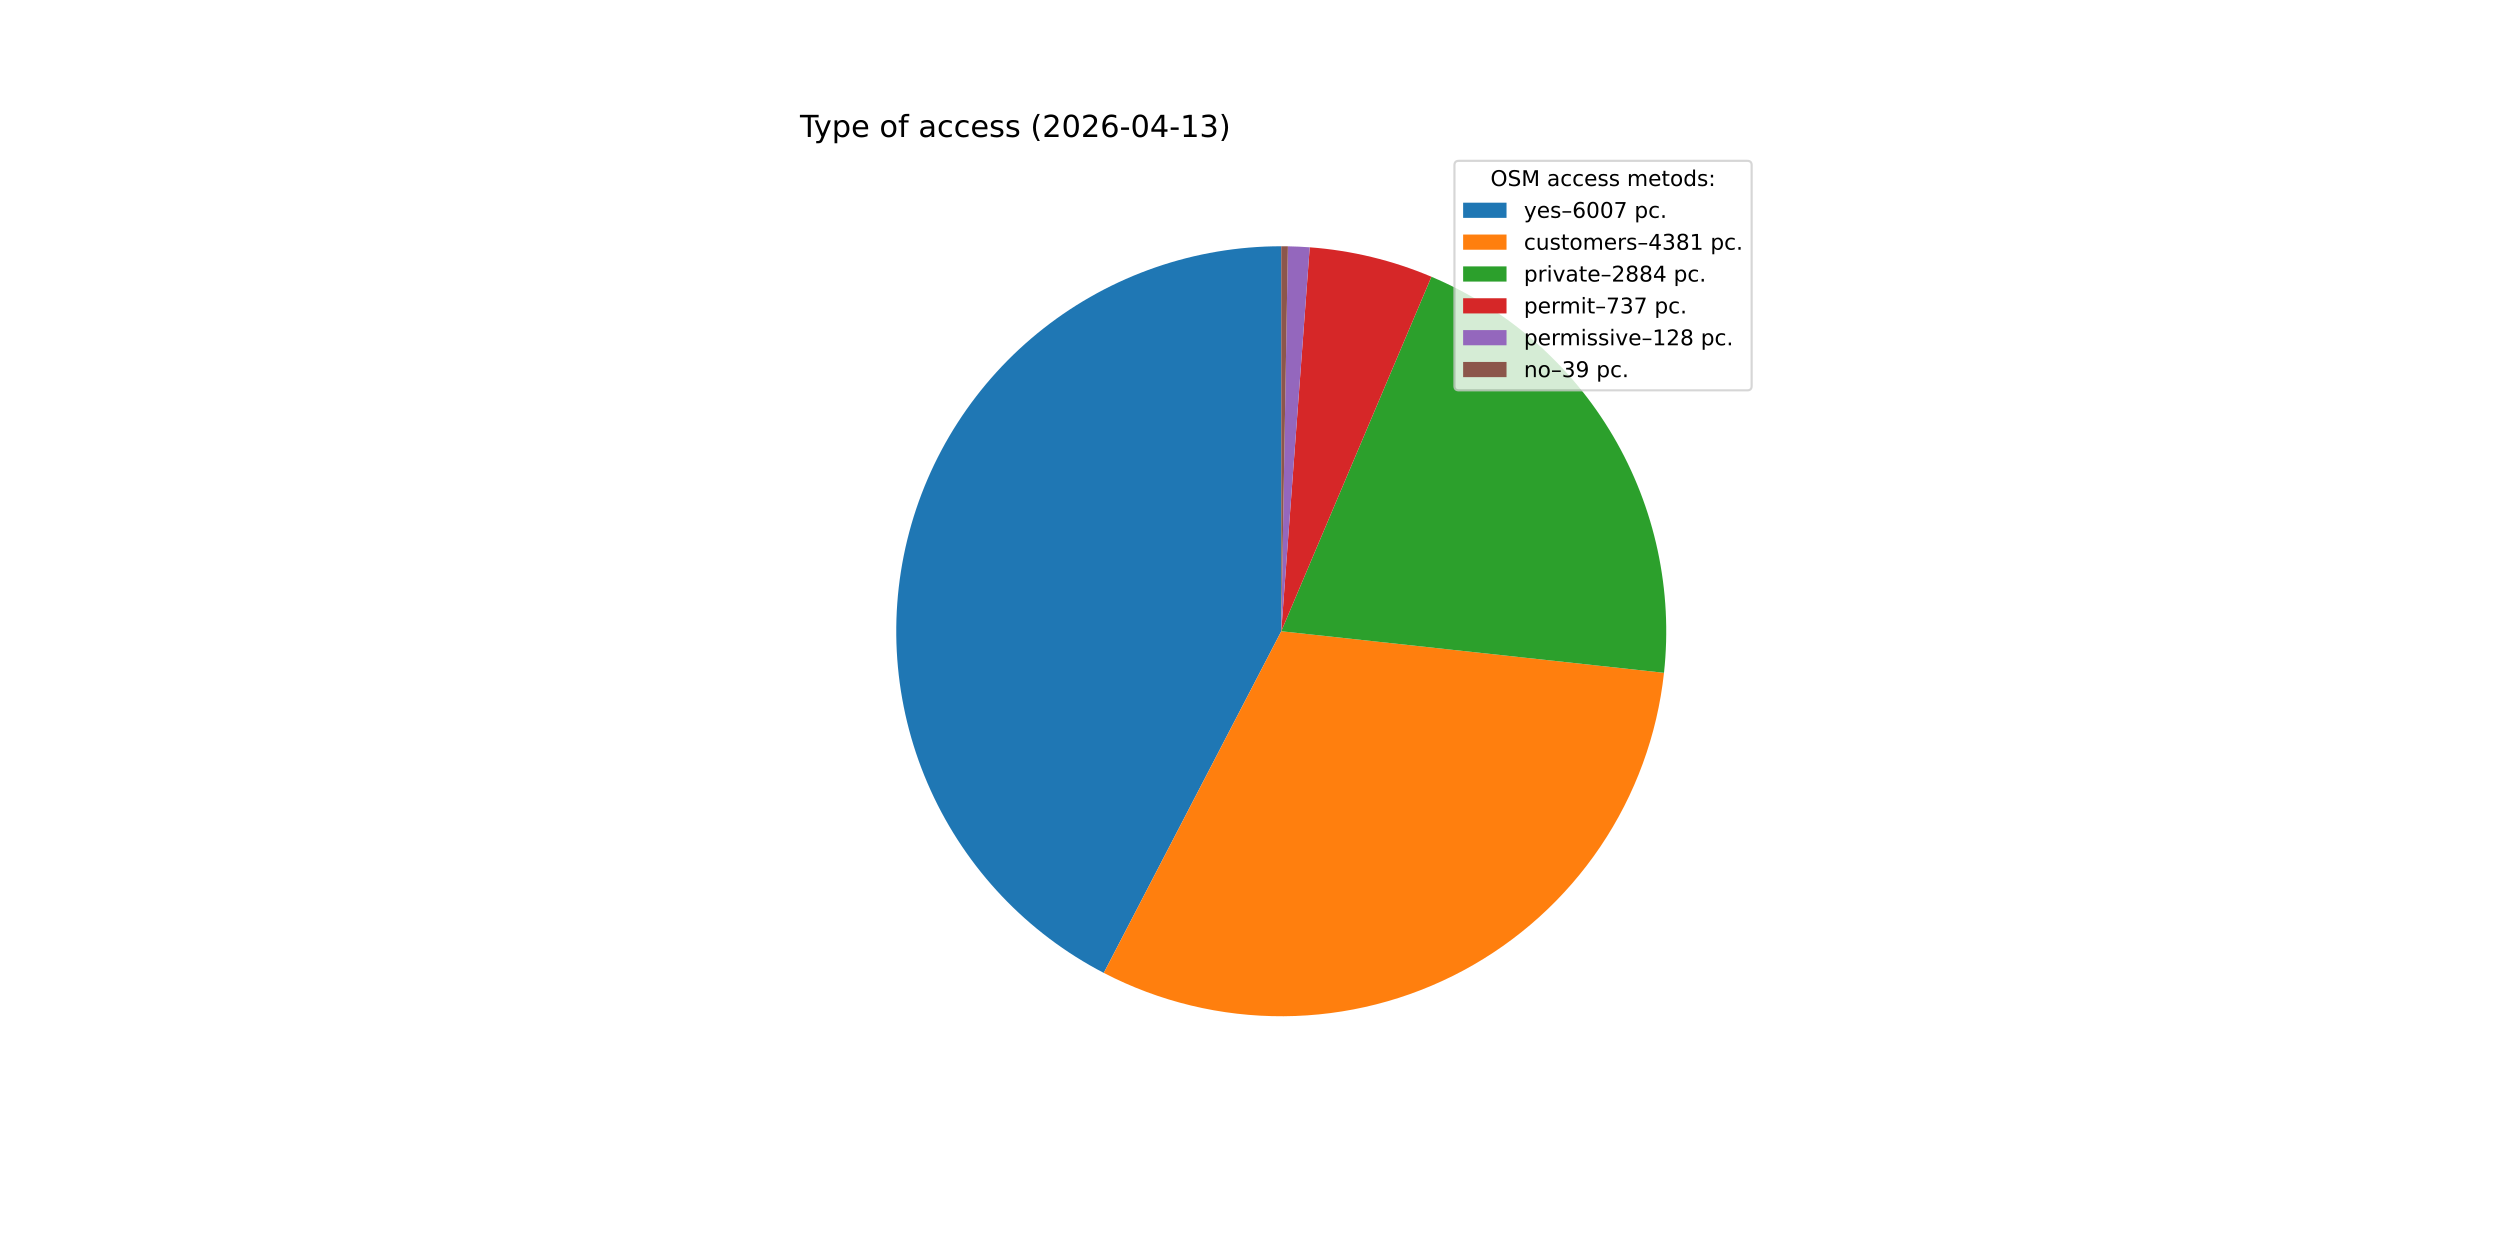
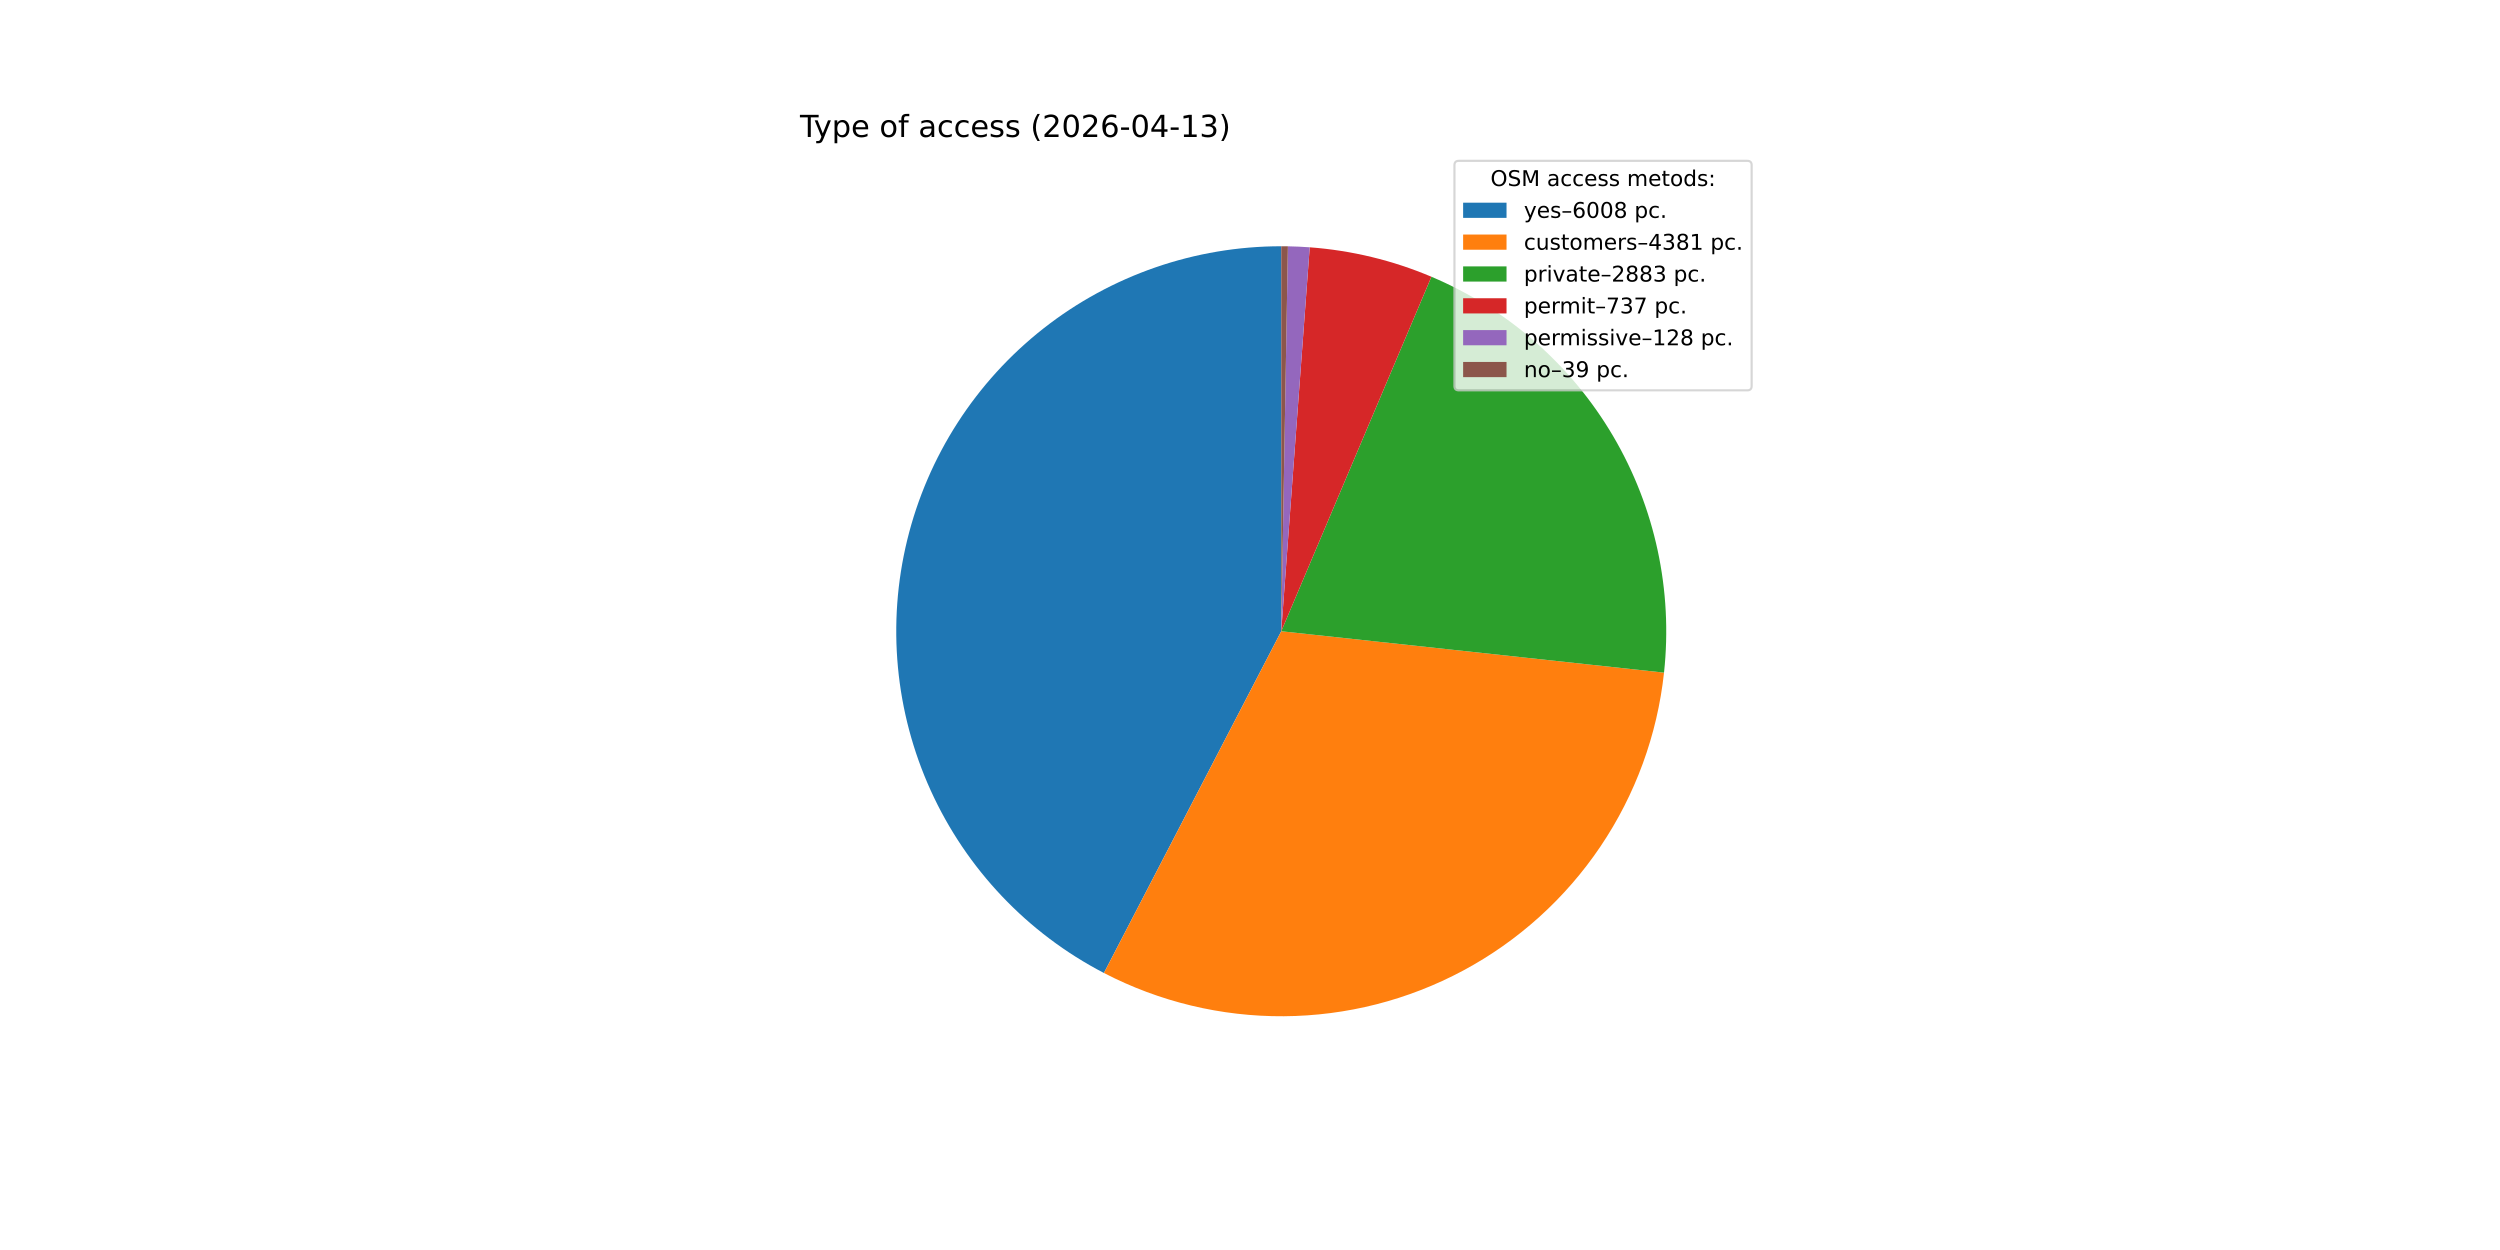
<svg xmlns="http://www.w3.org/2000/svg" xmlns:xlink="http://www.w3.org/1999/xlink" width="1152pt" height="576pt" viewBox="0 0 1152 576" version="1.1">
  <defs>
    <style type="text/css">*{stroke-linejoin: round; stroke-linecap: butt}</style>
  </defs>
  <g id="figure_1">
    <g id="patch_1">
      <path d="M 0 576  L 1152 576  L 1152 0  L 0 0  z " style="fill: #ffffff" />
    </g>
    <g id="axes_1">
      <g id="patch_2">
-         <path d="M 590.4 113.472  C 550.679 113.472 512.085 126.812 480.843 151.342  C 449.6 175.872 427.484 210.198 418.059 248.785  C 408.633 287.372 412.435 328.028 428.851 364.199  C 445.268 400.37 473.365 429.999 508.614 448.311  L 590.4 290.88  z " style="fill: #1f77b4" />
+         <path d="M 590.4 113.472  C 550.672 113.472 512.072 126.817 480.827 151.354  C 449.582 175.892 427.467 210.227 418.049 248.823  C 408.631 287.419 412.445 328.081 428.876 364.253  C 445.307 400.424 473.421 430.048 508.684 448.348  L 590.4 290.88  z " style="fill: #1f77b4" />
      </g>
      <g id="patch_3">
-         <path d="M 508.614 448.311  C 534.213 461.61 562.674 468.467 591.52 468.284  C 620.367 468.102 648.739 460.887 674.168 447.266  C 699.597 433.645 721.324 414.024 737.46 390.112  C 753.596 366.199 763.658 338.708 766.772 310.029  L 590.4 290.88  z " style="fill: #ff7f0e" />
+         <path d="M 508.684 448.348  C 534.289 461.635 562.752 468.479 591.599 468.284  C 620.446 468.089 648.814 460.861 674.238 447.229  C 699.661 433.596 721.379 413.966 737.504 390.047  C 753.629 366.127 763.679 338.631 766.78 309.951  L 590.4 290.88  z " style="fill: #ff7f0e" />
      </g>
      <g id="patch_4">
-         <path d="M 766.772 310.029  C 770.885 272.137 762.681 233.91 743.38 201.044  C 724.08 168.177 694.692 142.389 659.597 127.523  L 590.4 290.88  z " style="fill: #2ca02c" />
+         <path d="M 766.78 309.951  C 770.876 272.07 762.661 233.86 743.36 201.01  C 724.059 168.159 694.68 142.384 659.597 127.523  L 590.4 290.88  z " style="fill: #2ca02c" />
      </g>
      <g id="patch_5">
-         <path d="M 659.597 127.523  C 650.698 123.754 641.506 120.718 632.113 118.446  C 622.72 116.173 613.157 114.672 603.52 113.958  L 590.4 290.88  z " style="fill: #d62728" />
+         <path d="M 659.597 127.523  C 650.698 123.754 641.506 120.718 632.113 118.446  C 622.72 116.173 613.157 114.672 603.519 113.958  L 590.4 290.88  z " style="fill: #d62728" />
      </g>
      <g id="patch_6">
-         <path d="M 603.52 113.958  C 601.847 113.834 600.172 113.733 598.496 113.657  C 596.82 113.58 595.144 113.527 593.466 113.498  L 590.4 290.88  z " style="fill: #9467bd" />
+         <path d="M 603.519 113.958  C 601.847 113.834 600.172 113.733 598.496 113.657  C 596.82 113.58 595.144 113.527 593.466 113.498  L 590.4 290.88  z " style="fill: #9467bd" />
      </g>
      <g id="patch_7">
        <path d="M 593.466 113.498  C 592.955 113.49 592.444 113.483 591.933 113.479  C 591.422 113.474 590.911 113.472 590.4 113.472  L 590.4 290.88  z " style="fill: #8c564b" />
      </g>
      <g id="matplotlib.axis_1" />
      <g id="matplotlib.axis_2" />
      <g id="text_1">
        <g transform="translate(368.64 63.12) scale(0.14 -0.14)">
          <defs>
            <path id="DejaVuSans-54" d="M -19 4666  L 3928 4666  L 3928 4134  L 2272 4134  L 2272 0  L 1638 0  L 1638 4134  L -19 4134  L -19 4666  z " transform="scale(0.015625)" />
            <path id="DejaVuSans-79" d="M 2059 -325  Q 1816 -950 1584 -1140  Q 1353 -1331 966 -1331  L 506 -1331  L 506 -850  L 844 -850  Q 1081 -850 1212 -737  Q 1344 -625 1503 -206  L 1606 56  L 191 3500  L 800 3500  L 1894 763  L 2988 3500  L 3597 3500  L 2059 -325  z " transform="scale(0.015625)" />
            <path id="DejaVuSans-70" d="M 1159 525  L 1159 -1331  L 581 -1331  L 581 3500  L 1159 3500  L 1159 2969  Q 1341 3281 1617 3432  Q 1894 3584 2278 3584  Q 2916 3584 3314 3078  Q 3713 2572 3713 1747  Q 3713 922 3314 415  Q 2916 -91 2278 -91  Q 1894 -91 1617 61  Q 1341 213 1159 525  z M 3116 1747  Q 3116 2381 2855 2742  Q 2594 3103 2138 3103  Q 1681 3103 1420 2742  Q 1159 2381 1159 1747  Q 1159 1113 1420 752  Q 1681 391 2138 391  Q 2594 391 2855 752  Q 3116 1113 3116 1747  z " transform="scale(0.015625)" />
            <path id="DejaVuSans-65" d="M 3597 1894  L 3597 1613  L 953 1613  Q 991 1019 1311 708  Q 1631 397 2203 397  Q 2534 397 2845 478  Q 3156 559 3463 722  L 3463 178  Q 3153 47 2828 -22  Q 2503 -91 2169 -91  Q 1331 -91 842 396  Q 353 884 353 1716  Q 353 2575 817 3079  Q 1281 3584 2069 3584  Q 2775 3584 3186 3129  Q 3597 2675 3597 1894  z M 3022 2063  Q 3016 2534 2758 2815  Q 2500 3097 2075 3097  Q 1594 3097 1305 2825  Q 1016 2553 972 2059  L 3022 2063  z " transform="scale(0.015625)" />
            <path id="DejaVuSans-20" transform="scale(0.015625)" />
            <path id="DejaVuSans-6f" d="M 1959 3097  Q 1497 3097 1228 2736  Q 959 2375 959 1747  Q 959 1119 1226 758  Q 1494 397 1959 397  Q 2419 397 2687 759  Q 2956 1122 2956 1747  Q 2956 2369 2687 2733  Q 2419 3097 1959 3097  z M 1959 3584  Q 2709 3584 3137 3096  Q 3566 2609 3566 1747  Q 3566 888 3137 398  Q 2709 -91 1959 -91  Q 1206 -91 779 398  Q 353 888 353 1747  Q 353 2609 779 3096  Q 1206 3584 1959 3584  z " transform="scale(0.015625)" />
            <path id="DejaVuSans-66" d="M 2375 4863  L 2375 4384  L 1825 4384  Q 1516 4384 1395 4259  Q 1275 4134 1275 3809  L 1275 3500  L 2222 3500  L 2222 3053  L 1275 3053  L 1275 0  L 697 0  L 697 3053  L 147 3053  L 147 3500  L 697 3500  L 697 3744  Q 697 4328 969 4595  Q 1241 4863 1831 4863  L 2375 4863  z " transform="scale(0.015625)" />
            <path id="DejaVuSans-61" d="M 2194 1759  Q 1497 1759 1228 1600  Q 959 1441 959 1056  Q 959 750 1161 570  Q 1363 391 1709 391  Q 2188 391 2477 730  Q 2766 1069 2766 1631  L 2766 1759  L 2194 1759  z M 3341 1997  L 3341 0  L 2766 0  L 2766 531  Q 2569 213 2275 61  Q 1981 -91 1556 -91  Q 1019 -91 701 211  Q 384 513 384 1019  Q 384 1609 779 1909  Q 1175 2209 1959 2209  L 2766 2209  L 2766 2266  Q 2766 2663 2505 2880  Q 2244 3097 1772 3097  Q 1472 3097 1187 3025  Q 903 2953 641 2809  L 641 3341  Q 956 3463 1253 3523  Q 1550 3584 1831 3584  Q 2591 3584 2966 3190  Q 3341 2797 3341 1997  z " transform="scale(0.015625)" />
            <path id="DejaVuSans-63" d="M 3122 3366  L 3122 2828  Q 2878 2963 2633 3030  Q 2388 3097 2138 3097  Q 1578 3097 1268 2742  Q 959 2388 959 1747  Q 959 1106 1268 751  Q 1578 397 2138 397  Q 2388 397 2633 464  Q 2878 531 3122 666  L 3122 134  Q 2881 22 2623 -34  Q 2366 -91 2075 -91  Q 1284 -91 818 406  Q 353 903 353 1747  Q 353 2603 823 3093  Q 1294 3584 2113 3584  Q 2378 3584 2631 3529  Q 2884 3475 3122 3366  z " transform="scale(0.015625)" />
            <path id="DejaVuSans-73" d="M 2834 3397  L 2834 2853  Q 2591 2978 2328 3040  Q 2066 3103 1784 3103  Q 1356 3103 1142 2972  Q 928 2841 928 2578  Q 928 2378 1081 2264  Q 1234 2150 1697 2047  L 1894 2003  Q 2506 1872 2764 1633  Q 3022 1394 3022 966  Q 3022 478 2636 193  Q 2250 -91 1575 -91  Q 1294 -91 989 -36  Q 684 19 347 128  L 347 722  Q 666 556 975 473  Q 1284 391 1588 391  Q 1994 391 2212 530  Q 2431 669 2431 922  Q 2431 1156 2273 1281  Q 2116 1406 1581 1522  L 1381 1569  Q 847 1681 609 1914  Q 372 2147 372 2553  Q 372 3047 722 3315  Q 1072 3584 1716 3584  Q 2034 3584 2315 3537  Q 2597 3491 2834 3397  z " transform="scale(0.015625)" />
            <path id="DejaVuSans-28" d="M 1984 4856  Q 1566 4138 1362 3434  Q 1159 2731 1159 2009  Q 1159 1288 1364 580  Q 1569 -128 1984 -844  L 1484 -844  Q 1016 -109 783 600  Q 550 1309 550 2009  Q 550 2706 781 3412  Q 1013 4119 1484 4856  L 1984 4856  z " transform="scale(0.015625)" />
            <path id="DejaVuSans-32" d="M 1228 531  L 3431 531  L 3431 0  L 469 0  L 469 531  Q 828 903 1448 1529  Q 2069 2156 2228 2338  Q 2531 2678 2651 2914  Q 2772 3150 2772 3378  Q 2772 3750 2511 3984  Q 2250 4219 1831 4219  Q 1534 4219 1204 4116  Q 875 4013 500 3803  L 500 4441  Q 881 4594 1212 4672  Q 1544 4750 1819 4750  Q 2544 4750 2975 4387  Q 3406 4025 3406 3419  Q 3406 3131 3298 2873  Q 3191 2616 2906 2266  Q 2828 2175 2409 1742  Q 1991 1309 1228 531  z " transform="scale(0.015625)" />
            <path id="DejaVuSans-30" d="M 2034 4250  Q 1547 4250 1301 3770  Q 1056 3291 1056 2328  Q 1056 1369 1301 889  Q 1547 409 2034 409  Q 2525 409 2770 889  Q 3016 1369 3016 2328  Q 3016 3291 2770 3770  Q 2525 4250 2034 4250  z M 2034 4750  Q 2819 4750 3233 4129  Q 3647 3509 3647 2328  Q 3647 1150 3233 529  Q 2819 -91 2034 -91  Q 1250 -91 836 529  Q 422 1150 422 2328  Q 422 3509 836 4129  Q 1250 4750 2034 4750  z " transform="scale(0.015625)" />
            <path id="DejaVuSans-36" d="M 2113 2584  Q 1688 2584 1439 2293  Q 1191 2003 1191 1497  Q 1191 994 1439 701  Q 1688 409 2113 409  Q 2538 409 2786 701  Q 3034 994 3034 1497  Q 3034 2003 2786 2293  Q 2538 2584 2113 2584  z M 3366 4563  L 3366 3988  Q 3128 4100 2886 4159  Q 2644 4219 2406 4219  Q 1781 4219 1451 3797  Q 1122 3375 1075 2522  Q 1259 2794 1537 2939  Q 1816 3084 2150 3084  Q 2853 3084 3261 2657  Q 3669 2231 3669 1497  Q 3669 778 3244 343  Q 2819 -91 2113 -91  Q 1303 -91 875 529  Q 447 1150 447 2328  Q 447 3434 972 4092  Q 1497 4750 2381 4750  Q 2619 4750 2861 4703  Q 3103 4656 3366 4563  z " transform="scale(0.015625)" />
            <path id="DejaVuSans-2d" d="M 313 2009  L 1997 2009  L 1997 1497  L 313 1497  L 313 2009  z " transform="scale(0.015625)" />
            <path id="DejaVuSans-34" d="M 2419 4116  L 825 1625  L 2419 1625  L 2419 4116  z M 2253 4666  L 3047 4666  L 3047 1625  L 3713 1625  L 3713 1100  L 3047 1100  L 3047 0  L 2419 0  L 2419 1100  L 313 1100  L 313 1709  L 2253 4666  z " transform="scale(0.015625)" />
            <path id="DejaVuSans-31" d="M 794 531  L 1825 531  L 1825 4091  L 703 3866  L 703 4441  L 1819 4666  L 2450 4666  L 2450 531  L 3481 531  L 3481 0  L 794 0  L 794 531  z " transform="scale(0.015625)" />
            <path id="DejaVuSans-33" d="M 2597 2516  Q 3050 2419 3304 2112  Q 3559 1806 3559 1356  Q 3559 666 3084 287  Q 2609 -91 1734 -91  Q 1441 -91 1130 -33  Q 819 25 488 141  L 488 750  Q 750 597 1062 519  Q 1375 441 1716 441  Q 2309 441 2620 675  Q 2931 909 2931 1356  Q 2931 1769 2642 2001  Q 2353 2234 1838 2234  L 1294 2234  L 1294 2753  L 1863 2753  Q 2328 2753 2575 2939  Q 2822 3125 2822 3475  Q 2822 3834 2567 4026  Q 2313 4219 1838 4219  Q 1578 4219 1281 4162  Q 984 4106 628 3988  L 628 4550  Q 988 4650 1302 4700  Q 1616 4750 1894 4750  Q 2613 4750 3031 4423  Q 3450 4097 3450 3541  Q 3450 3153 3228 2886  Q 3006 2619 2597 2516  z " transform="scale(0.015625)" />
            <path id="DejaVuSans-29" d="M 513 4856  L 1013 4856  Q 1481 4119 1714 3412  Q 1947 2706 1947 2009  Q 1947 1309 1714 600  Q 1481 -109 1013 -844  L 513 -844  Q 928 -128 1133 580  Q 1338 1288 1338 2009  Q 1338 2731 1133 3434  Q 928 4138 513 4856  z " transform="scale(0.015625)" />
          </defs>
          <use xlink:href="#DejaVuSans-54" />
          <use xlink:href="#DejaVuSans-79" x="45.459" />
          <use xlink:href="#DejaVuSans-70" x="104.639" />
          <use xlink:href="#DejaVuSans-65" x="168.115" />
          <use xlink:href="#DejaVuSans-20" x="229.639" />
          <use xlink:href="#DejaVuSans-6f" x="261.426" />
          <use xlink:href="#DejaVuSans-66" x="322.607" />
          <use xlink:href="#DejaVuSans-20" x="357.812" />
          <use xlink:href="#DejaVuSans-61" x="389.6" />
          <use xlink:href="#DejaVuSans-63" x="450.879" />
          <use xlink:href="#DejaVuSans-63" x="505.859" />
          <use xlink:href="#DejaVuSans-65" x="560.84" />
          <use xlink:href="#DejaVuSans-73" x="622.363" />
          <use xlink:href="#DejaVuSans-73" x="674.463" />
          <use xlink:href="#DejaVuSans-20" x="726.562" />
          <use xlink:href="#DejaVuSans-28" x="758.35" />
          <use xlink:href="#DejaVuSans-32" x="797.363" />
          <use xlink:href="#DejaVuSans-30" x="860.986" />
          <use xlink:href="#DejaVuSans-32" x="924.609" />
          <use xlink:href="#DejaVuSans-36" x="988.232" />
          <use xlink:href="#DejaVuSans-2d" x="1051.855" />
          <use xlink:href="#DejaVuSans-30" x="1087.939" />
          <use xlink:href="#DejaVuSans-34" x="1151.562" />
          <use xlink:href="#DejaVuSans-2d" x="1215.186" />
          <use xlink:href="#DejaVuSans-31" x="1251.27" />
          <use xlink:href="#DejaVuSans-33" x="1314.893" />
          <use xlink:href="#DejaVuSans-29" x="1378.516" />
        </g>
      </g>
      <g id="legend_1">
        <g id="patch_8">
          <path d="M 672.208 179.867  L 805.16 179.867  Q 807.16 179.867 807.16 177.867  L 807.16 76.12  Q 807.16 74.12 805.16 74.12  L 672.208 74.12  Q 670.208 74.12 670.208 76.12  L 670.208 177.867  Q 670.208 179.867 672.208 179.867  z " style="fill: #ffffff; opacity: 0.8; stroke: #cccccc; stroke-linejoin: miter" />
        </g>
        <g id="text_2">
          <g transform="translate(686.8038 85.71844) scale(0.1 -0.1)">
            <defs>
              <path id="DejaVuSans-4f" d="M 2522 4238  Q 1834 4238 1429 3725  Q 1025 3213 1025 2328  Q 1025 1447 1429 934  Q 1834 422 2522 422  Q 3209 422 3611 934  Q 4013 1447 4013 2328  Q 4013 3213 3611 3725  Q 3209 4238 2522 4238  z M 2522 4750  Q 3503 4750 4090 4092  Q 4678 3434 4678 2328  Q 4678 1225 4090 567  Q 3503 -91 2522 -91  Q 1538 -91 948 565  Q 359 1222 359 2328  Q 359 3434 948 4092  Q 1538 4750 2522 4750  z " transform="scale(0.015625)" />
              <path id="DejaVuSans-53" d="M 3425 4513  L 3425 3897  Q 3066 4069 2747 4153  Q 2428 4238 2131 4238  Q 1616 4238 1336 4038  Q 1056 3838 1056 3469  Q 1056 3159 1242 3001  Q 1428 2844 1947 2747  L 2328 2669  Q 3034 2534 3370 2195  Q 3706 1856 3706 1288  Q 3706 609 3251 259  Q 2797 -91 1919 -91  Q 1588 -91 1214 -16  Q 841 59 441 206  L 441 856  Q 825 641 1194 531  Q 1563 422 1919 422  Q 2459 422 2753 634  Q 3047 847 3047 1241  Q 3047 1584 2836 1778  Q 2625 1972 2144 2069  L 1759 2144  Q 1053 2284 737 2584  Q 422 2884 422 3419  Q 422 4038 858 4394  Q 1294 4750 2059 4750  Q 2388 4750 2728 4690  Q 3069 4631 3425 4513  z " transform="scale(0.015625)" />
              <path id="DejaVuSans-4d" d="M 628 4666  L 1569 4666  L 2759 1491  L 3956 4666  L 4897 4666  L 4897 0  L 4281 0  L 4281 4097  L 3078 897  L 2444 897  L 1241 4097  L 1241 0  L 628 0  L 628 4666  z " transform="scale(0.015625)" />
              <path id="DejaVuSans-6d" d="M 3328 2828  Q 3544 3216 3844 3400  Q 4144 3584 4550 3584  Q 5097 3584 5394 3201  Q 5691 2819 5691 2113  L 5691 0  L 5113 0  L 5113 2094  Q 5113 2597 4934 2840  Q 4756 3084 4391 3084  Q 3944 3084 3684 2787  Q 3425 2491 3425 1978  L 3425 0  L 2847 0  L 2847 2094  Q 2847 2600 2669 2842  Q 2491 3084 2119 3084  Q 1678 3084 1418 2786  Q 1159 2488 1159 1978  L 1159 0  L 581 0  L 581 3500  L 1159 3500  L 1159 2956  Q 1356 3278 1631 3431  Q 1906 3584 2284 3584  Q 2666 3584 2933 3390  Q 3200 3197 3328 2828  z " transform="scale(0.015625)" />
              <path id="DejaVuSans-74" d="M 1172 4494  L 1172 3500  L 2356 3500  L 2356 3053  L 1172 3053  L 1172 1153  Q 1172 725 1289 603  Q 1406 481 1766 481  L 2356 481  L 2356 0  L 1766 0  Q 1100 0 847 248  Q 594 497 594 1153  L 594 3053  L 172 3053  L 172 3500  L 594 3500  L 594 4494  L 1172 4494  z " transform="scale(0.015625)" />
              <path id="DejaVuSans-64" d="M 2906 2969  L 2906 4863  L 3481 4863  L 3481 0  L 2906 0  L 2906 525  Q 2725 213 2448 61  Q 2172 -91 1784 -91  Q 1150 -91 751 415  Q 353 922 353 1747  Q 353 2572 751 3078  Q 1150 3584 1784 3584  Q 2172 3584 2448 3432  Q 2725 3281 2906 2969  z M 947 1747  Q 947 1113 1208 752  Q 1469 391 1925 391  Q 2381 391 2643 752  Q 2906 1113 2906 1747  Q 2906 2381 2643 2742  Q 2381 3103 1925 3103  Q 1469 3103 1208 2742  Q 947 2381 947 1747  z " transform="scale(0.015625)" />
              <path id="DejaVuSans-3a" d="M 750 794  L 1409 794  L 1409 0  L 750 0  L 750 794  z M 750 3309  L 1409 3309  L 1409 2516  L 750 2516  L 750 3309  z " transform="scale(0.015625)" />
            </defs>
            <use xlink:href="#DejaVuSans-4f" />
            <use xlink:href="#DejaVuSans-53" x="78.711" />
            <use xlink:href="#DejaVuSans-4d" x="142.188" />
            <use xlink:href="#DejaVuSans-20" x="228.467" />
            <use xlink:href="#DejaVuSans-61" x="260.254" />
            <use xlink:href="#DejaVuSans-63" x="321.533" />
            <use xlink:href="#DejaVuSans-63" x="376.514" />
            <use xlink:href="#DejaVuSans-65" x="431.494" />
            <use xlink:href="#DejaVuSans-73" x="493.018" />
            <use xlink:href="#DejaVuSans-73" x="545.117" />
            <use xlink:href="#DejaVuSans-20" x="597.217" />
            <use xlink:href="#DejaVuSans-6d" x="629.004" />
            <use xlink:href="#DejaVuSans-65" x="726.416" />
            <use xlink:href="#DejaVuSans-74" x="787.939" />
            <use xlink:href="#DejaVuSans-6f" x="827.148" />
            <use xlink:href="#DejaVuSans-64" x="888.33" />
            <use xlink:href="#DejaVuSans-73" x="951.807" />
            <use xlink:href="#DejaVuSans-3a" x="1003.906" />
          </g>
        </g>
        <g id="patch_9">
          <path d="M 674.208 100.397  L 694.208 100.397  L 694.208 93.397  L 674.208 93.397  z " style="fill: #1f77b4" />
        </g>
        <g id="text_3">
          <g transform="translate(702.2084 100.3966) scale(0.1 -0.1)">
            <defs>
              <path id="DejaVuSans-2013" d="M 313 1978  L 2888 1978  L 2888 1528  L 313 1528  L 313 1978  z " transform="scale(0.015625)" />
-               <path id="DejaVuSans-37" d="M 525 4666  L 3525 4666  L 3525 4397  L 1831 0  L 1172 0  L 2766 4134  L 525 4134  L 525 4666  z " transform="scale(0.015625)" />
+               <path id="DejaVuSans-38" d="M 2034 2216  Q 1584 2216 1326 1975  Q 1069 1734 1069 1313  Q 1069 891 1326 650  Q 1584 409 2034 409  Q 2484 409 2743 651  Q 3003 894 3003 1313  Q 3003 1734 2745 1975  Q 2488 2216 2034 2216  z M 1403 2484  Q 997 2584 770 2862  Q 544 3141 544 3541  Q 544 4100 942 4425  Q 1341 4750 2034 4750  Q 2731 4750 3128 4425  Q 3525 4100 3525 3541  Q 3525 3141 3298 2862  Q 3072 2584 2669 2484  Q 3125 2378 3379 2068  Q 3634 1759 3634 1313  Q 3634 634 3220 271  Q 2806 -91 2034 -91  Q 1263 -91 848 271  Q 434 634 434 1313  Q 434 1759 690 2068  Q 947 2378 1403 2484  z M 1172 3481  Q 1172 3119 1398 2916  Q 1625 2713 2034 2713  Q 2441 2713 2670 2916  Q 2900 3119 2900 3481  Q 2900 3844 2670 4047  Q 2441 4250 2034 4250  Q 1625 4250 1398 4047  Q 1172 3844 1172 3481  z " transform="scale(0.015625)" />
              <path id="DejaVuSans-2e" d="M 684 794  L 1344 794  L 1344 0  L 684 0  L 684 794  z " transform="scale(0.015625)" />
            </defs>
            <use xlink:href="#DejaVuSans-79" />
            <use xlink:href="#DejaVuSans-65" x="59.18" />
            <use xlink:href="#DejaVuSans-73" x="120.703" />
            <use xlink:href="#DejaVuSans-2013" x="172.803" />
            <use xlink:href="#DejaVuSans-36" x="222.803" />
            <use xlink:href="#DejaVuSans-30" x="286.426" />
            <use xlink:href="#DejaVuSans-30" x="350.049" />
-             <use xlink:href="#DejaVuSans-37" x="413.672" />
+             <use xlink:href="#DejaVuSans-38" x="413.672" />
            <use xlink:href="#DejaVuSans-20" x="477.295" />
            <use xlink:href="#DejaVuSans-70" x="509.082" />
            <use xlink:href="#DejaVuSans-63" x="572.559" />
            <use xlink:href="#DejaVuSans-2e" x="627.539" />
          </g>
        </g>
        <g id="patch_10">
          <path d="M 674.208 115.075  L 694.208 115.075  L 694.208 108.075  L 674.208 108.075  z " style="fill: #ff7f0e" />
        </g>
        <g id="text_4">
          <g transform="translate(702.2084 115.0747) scale(0.1 -0.1)">
            <defs>
              <path id="DejaVuSans-75" d="M 544 1381  L 544 3500  L 1119 3500  L 1119 1403  Q 1119 906 1312 657  Q 1506 409 1894 409  Q 2359 409 2629 706  Q 2900 1003 2900 1516  L 2900 3500  L 3475 3500  L 3475 0  L 2900 0  L 2900 538  Q 2691 219 2414 64  Q 2138 -91 1772 -91  Q 1169 -91 856 284  Q 544 659 544 1381  z M 1991 3584  L 1991 3584  z " transform="scale(0.015625)" />
              <path id="DejaVuSans-72" d="M 2631 2963  Q 2534 3019 2420 3045  Q 2306 3072 2169 3072  Q 1681 3072 1420 2755  Q 1159 2438 1159 1844  L 1159 0  L 581 0  L 581 3500  L 1159 3500  L 1159 2956  Q 1341 3275 1631 3429  Q 1922 3584 2338 3584  Q 2397 3584 2469 3576  Q 2541 3569 2628 3553  L 2631 2963  z " transform="scale(0.015625)" />
-               <path id="DejaVuSans-38" d="M 2034 2216  Q 1584 2216 1326 1975  Q 1069 1734 1069 1313  Q 1069 891 1326 650  Q 1584 409 2034 409  Q 2484 409 2743 651  Q 3003 894 3003 1313  Q 3003 1734 2745 1975  Q 2488 2216 2034 2216  z M 1403 2484  Q 997 2584 770 2862  Q 544 3141 544 3541  Q 544 4100 942 4425  Q 1341 4750 2034 4750  Q 2731 4750 3128 4425  Q 3525 4100 3525 3541  Q 3525 3141 3298 2862  Q 3072 2584 2669 2484  Q 3125 2378 3379 2068  Q 3634 1759 3634 1313  Q 3634 634 3220 271  Q 2806 -91 2034 -91  Q 1263 -91 848 271  Q 434 634 434 1313  Q 434 1759 690 2068  Q 947 2378 1403 2484  z M 1172 3481  Q 1172 3119 1398 2916  Q 1625 2713 2034 2713  Q 2441 2713 2670 2916  Q 2900 3119 2900 3481  Q 2900 3844 2670 4047  Q 2441 4250 2034 4250  Q 1625 4250 1398 4047  Q 1172 3844 1172 3481  z " transform="scale(0.015625)" />
            </defs>
            <use xlink:href="#DejaVuSans-63" />
            <use xlink:href="#DejaVuSans-75" x="54.98" />
            <use xlink:href="#DejaVuSans-73" x="118.359" />
            <use xlink:href="#DejaVuSans-74" x="170.459" />
            <use xlink:href="#DejaVuSans-6f" x="209.668" />
            <use xlink:href="#DejaVuSans-6d" x="270.85" />
            <use xlink:href="#DejaVuSans-65" x="368.262" />
            <use xlink:href="#DejaVuSans-72" x="429.785" />
            <use xlink:href="#DejaVuSans-73" x="470.898" />
            <use xlink:href="#DejaVuSans-2013" x="522.998" />
            <use xlink:href="#DejaVuSans-34" x="572.998" />
            <use xlink:href="#DejaVuSans-33" x="636.621" />
            <use xlink:href="#DejaVuSans-38" x="700.244" />
            <use xlink:href="#DejaVuSans-31" x="763.867" />
            <use xlink:href="#DejaVuSans-20" x="827.49" />
            <use xlink:href="#DejaVuSans-70" x="859.277" />
            <use xlink:href="#DejaVuSans-63" x="922.754" />
            <use xlink:href="#DejaVuSans-2e" x="977.734" />
          </g>
        </g>
        <g id="patch_11">
          <path d="M 674.208 129.753  L 694.208 129.753  L 694.208 122.753  L 674.208 122.753  z " style="fill: #2ca02c" />
        </g>
        <g id="text_5">
          <g transform="translate(702.2084 129.7528) scale(0.1 -0.1)">
            <defs>
              <path id="DejaVuSans-69" d="M 603 3500  L 1178 3500  L 1178 0  L 603 0  L 603 3500  z M 603 4863  L 1178 4863  L 1178 4134  L 603 4134  L 603 4863  z " transform="scale(0.015625)" />
              <path id="DejaVuSans-76" d="M 191 3500  L 800 3500  L 1894 563  L 2988 3500  L 3597 3500  L 2284 0  L 1503 0  L 191 3500  z " transform="scale(0.015625)" />
            </defs>
            <use xlink:href="#DejaVuSans-70" />
            <use xlink:href="#DejaVuSans-72" x="63.477" />
            <use xlink:href="#DejaVuSans-69" x="104.59" />
            <use xlink:href="#DejaVuSans-76" x="132.373" />
            <use xlink:href="#DejaVuSans-61" x="191.553" />
            <use xlink:href="#DejaVuSans-74" x="252.832" />
            <use xlink:href="#DejaVuSans-65" x="292.041" />
            <use xlink:href="#DejaVuSans-2013" x="353.564" />
            <use xlink:href="#DejaVuSans-32" x="403.564" />
            <use xlink:href="#DejaVuSans-38" x="467.188" />
            <use xlink:href="#DejaVuSans-38" x="530.811" />
-             <use xlink:href="#DejaVuSans-34" x="594.434" />
+             <use xlink:href="#DejaVuSans-33" x="594.434" />
            <use xlink:href="#DejaVuSans-20" x="658.057" />
            <use xlink:href="#DejaVuSans-70" x="689.844" />
            <use xlink:href="#DejaVuSans-63" x="753.32" />
            <use xlink:href="#DejaVuSans-2e" x="808.301" />
          </g>
        </g>
        <g id="patch_12">
          <path d="M 674.208 144.431  L 694.208 144.431  L 694.208 137.431  L 674.208 137.431  z " style="fill: #d62728" />
        </g>
        <g id="text_6">
          <g transform="translate(702.2084 144.4309) scale(0.1 -0.1)">
+             <defs>
+               <path id="DejaVuSans-37" d="M 525 4666  L 3525 4666  L 3525 4397  L 1831 0  L 1172 0  L 2766 4134  L 525 4134  L 525 4666  z " transform="scale(0.015625)" />
+             </defs>
            <use xlink:href="#DejaVuSans-70" />
            <use xlink:href="#DejaVuSans-65" x="63.477" />
            <use xlink:href="#DejaVuSans-72" x="125" />
            <use xlink:href="#DejaVuSans-6d" x="164.363" />
            <use xlink:href="#DejaVuSans-69" x="261.775" />
            <use xlink:href="#DejaVuSans-74" x="289.559" />
            <use xlink:href="#DejaVuSans-2013" x="328.768" />
            <use xlink:href="#DejaVuSans-37" x="378.768" />
            <use xlink:href="#DejaVuSans-33" x="442.391" />
            <use xlink:href="#DejaVuSans-37" x="506.014" />
            <use xlink:href="#DejaVuSans-20" x="569.637" />
            <use xlink:href="#DejaVuSans-70" x="601.424" />
            <use xlink:href="#DejaVuSans-63" x="664.9" />
            <use xlink:href="#DejaVuSans-2e" x="719.881" />
          </g>
        </g>
        <g id="patch_13">
          <path d="M 674.208 159.109  L 694.208 159.109  L 694.208 152.109  L 674.208 152.109  z " style="fill: #9467bd" />
        </g>
        <g id="text_7">
          <g transform="translate(702.2084 159.1091) scale(0.1 -0.1)">
            <use xlink:href="#DejaVuSans-70" />
            <use xlink:href="#DejaVuSans-65" x="63.477" />
            <use xlink:href="#DejaVuSans-72" x="125" />
            <use xlink:href="#DejaVuSans-6d" x="164.363" />
            <use xlink:href="#DejaVuSans-69" x="261.775" />
            <use xlink:href="#DejaVuSans-73" x="289.559" />
            <use xlink:href="#DejaVuSans-73" x="341.658" />
            <use xlink:href="#DejaVuSans-69" x="393.758" />
            <use xlink:href="#DejaVuSans-76" x="421.541" />
            <use xlink:href="#DejaVuSans-65" x="480.721" />
            <use xlink:href="#DejaVuSans-2013" x="542.244" />
            <use xlink:href="#DejaVuSans-31" x="592.244" />
            <use xlink:href="#DejaVuSans-32" x="655.867" />
            <use xlink:href="#DejaVuSans-38" x="719.49" />
            <use xlink:href="#DejaVuSans-20" x="783.113" />
            <use xlink:href="#DejaVuSans-70" x="814.9" />
            <use xlink:href="#DejaVuSans-63" x="878.377" />
            <use xlink:href="#DejaVuSans-2e" x="933.357" />
          </g>
        </g>
        <g id="patch_14">
          <path d="M 674.208 173.787  L 694.208 173.787  L 694.208 166.787  L 674.208 166.787  z " style="fill: #8c564b" />
        </g>
        <g id="text_8">
          <g transform="translate(702.2084 173.7872) scale(0.1 -0.1)">
            <defs>
              <path id="DejaVuSans-6e" d="M 3513 2113  L 3513 0  L 2938 0  L 2938 2094  Q 2938 2591 2744 2837  Q 2550 3084 2163 3084  Q 1697 3084 1428 2787  Q 1159 2491 1159 1978  L 1159 0  L 581 0  L 581 3500  L 1159 3500  L 1159 2956  Q 1366 3272 1645 3428  Q 1925 3584 2291 3584  Q 2894 3584 3203 3211  Q 3513 2838 3513 2113  z " transform="scale(0.015625)" />
              <path id="DejaVuSans-39" d="M 703 97  L 703 672  Q 941 559 1184 500  Q 1428 441 1663 441  Q 2288 441 2617 861  Q 2947 1281 2994 2138  Q 2813 1869 2534 1725  Q 2256 1581 1919 1581  Q 1219 1581 811 2004  Q 403 2428 403 3163  Q 403 3881 828 4315  Q 1253 4750 1959 4750  Q 2769 4750 3195 4129  Q 3622 3509 3622 2328  Q 3622 1225 3098 567  Q 2575 -91 1691 -91  Q 1453 -91 1209 -44  Q 966 3 703 97  z M 1959 2075  Q 2384 2075 2632 2365  Q 2881 2656 2881 3163  Q 2881 3666 2632 3958  Q 2384 4250 1959 4250  Q 1534 4250 1286 3958  Q 1038 3666 1038 3163  Q 1038 2656 1286 2365  Q 1534 2075 1959 2075  z " transform="scale(0.015625)" />
            </defs>
            <use xlink:href="#DejaVuSans-6e" />
            <use xlink:href="#DejaVuSans-6f" x="63.379" />
            <use xlink:href="#DejaVuSans-2013" x="124.561" />
            <use xlink:href="#DejaVuSans-33" x="174.561" />
            <use xlink:href="#DejaVuSans-39" x="238.184" />
            <use xlink:href="#DejaVuSans-20" x="301.807" />
            <use xlink:href="#DejaVuSans-70" x="333.594" />
            <use xlink:href="#DejaVuSans-63" x="397.07" />
            <use xlink:href="#DejaVuSans-2e" x="452.051" />
          </g>
        </g>
      </g>
    </g>
  </g>
</svg>
